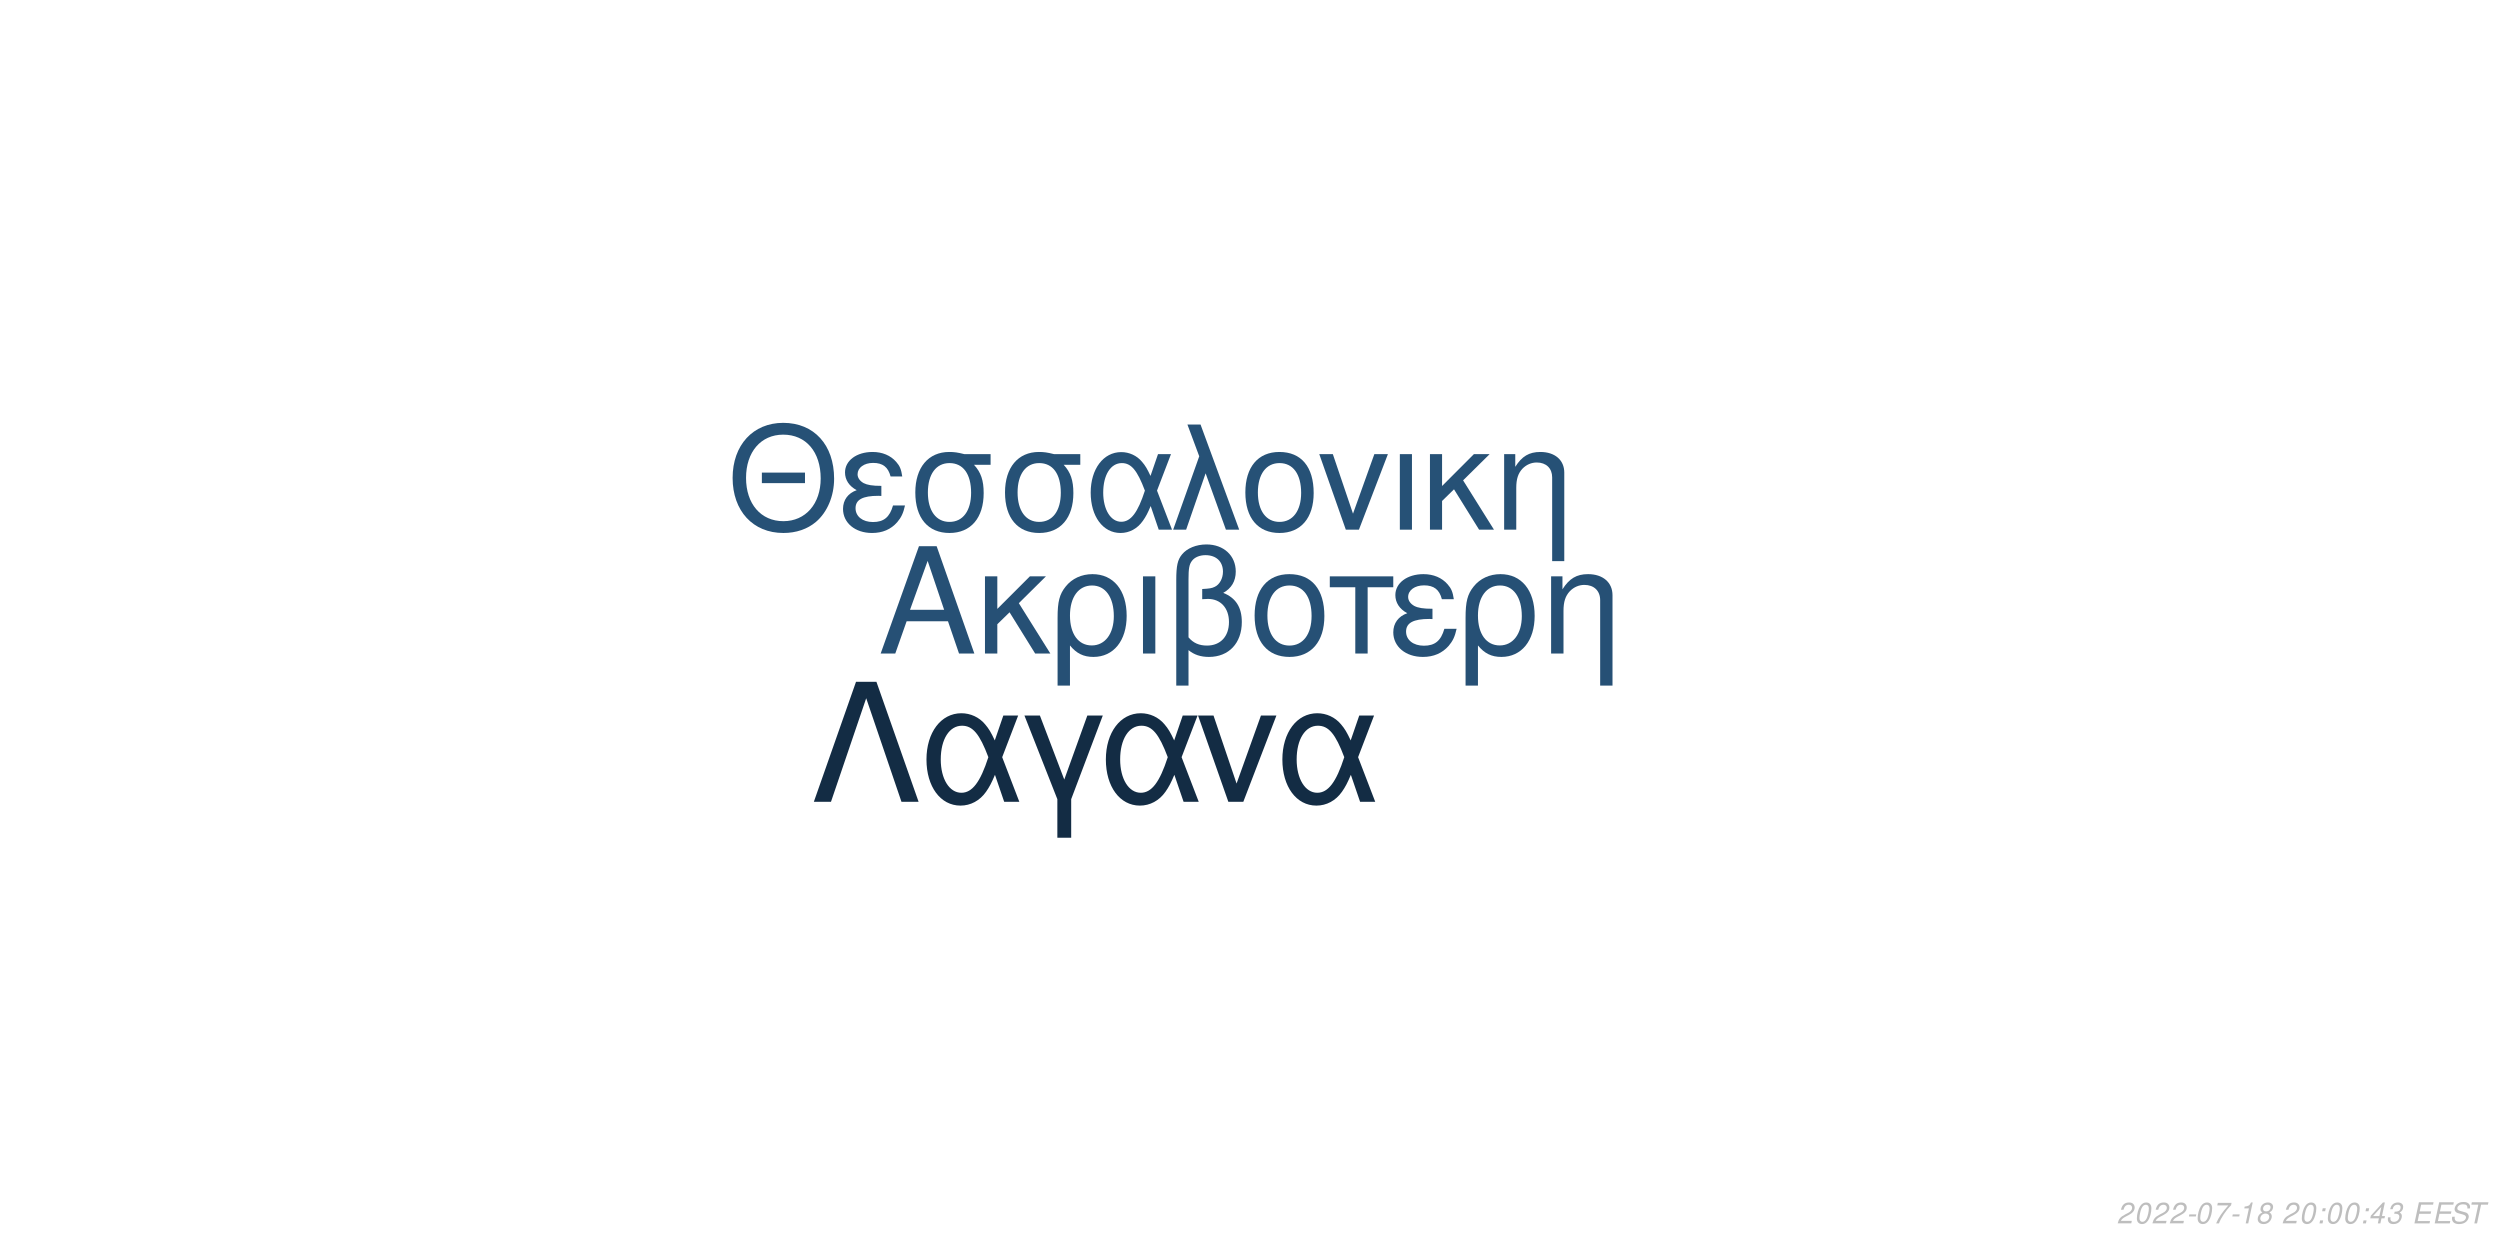
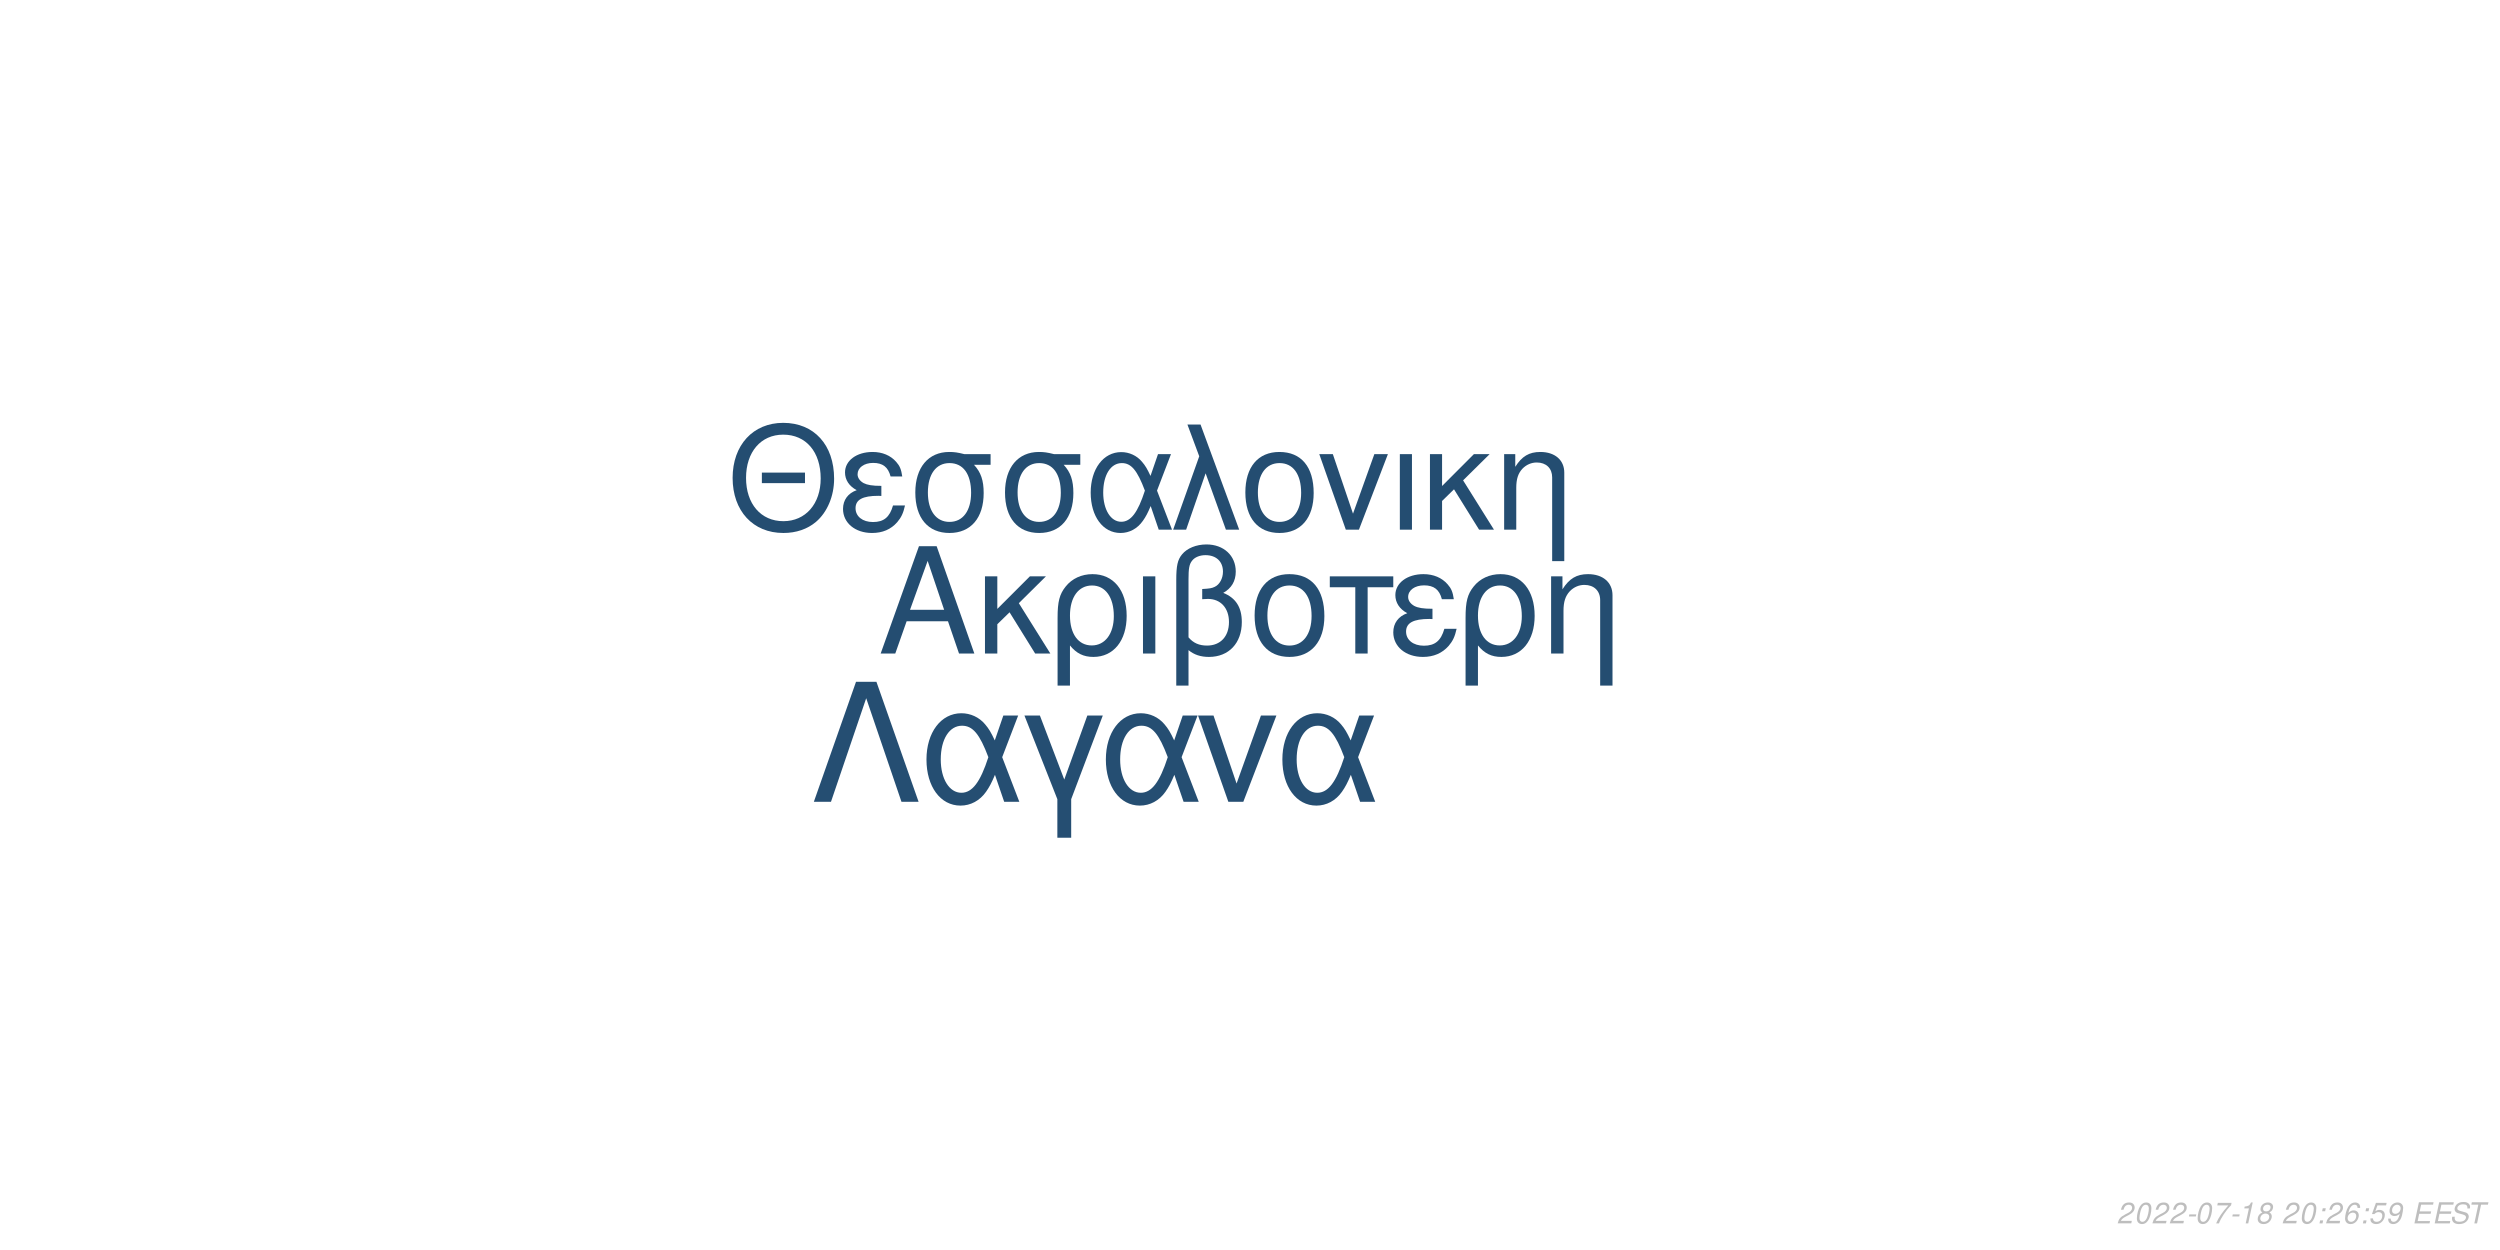
<svg xmlns="http://www.w3.org/2000/svg" xmlns:xlink="http://www.w3.org/1999/xlink" width="864pt" height="432pt" viewBox="0 0 864 432" version="1.1">
  <defs>
    <g>
      <symbol overflow="visible" id="glyph0-0">
        <path style="stroke:none;" d="" />
      </symbol>
      <symbol overflow="visible" id="glyph0-1">
        <path style="stroke:none;" d="M 24.125 -11.141 L 27.938 0 L 33.234 0 L 20.203 -37.094 L 14.094 -37.094 L 0.859 0 L 5.906 0 L 9.828 -11.141 Z M 22.797 -15.109 L 11 -15.109 L 17.094 -32.016 Z M 22.797 -15.109 " />
      </symbol>
      <symbol overflow="visible" id="glyph0-2">
        <path style="stroke:none;" d="M 7.172 -15.422 L 7.172 -26.672 L 2.906 -26.672 L 2.906 0 L 7.172 0 L 7.172 -10.125 L 11.406 -14.25 L 20.25 0 L 25.5 0 L 14.609 -17.406 L 23.969 -26.672 L 18.422 -26.672 Z M 7.172 -15.422 " />
      </symbol>
      <symbol overflow="visible" id="glyph0-3">
        <path style="stroke:none;" d="M 3 11.094 L 7.281 11.094 L 7.281 -2.797 C 9.516 -0.047 11.953 1.172 15.375 1.172 C 22.344 1.172 26.875 -4.422 26.875 -13.031 C 26.875 -21.891 22.297 -27.438 15.062 -27.438 C 11.297 -27.438 7.984 -25.906 5.797 -23.156 C 3.672 -20.516 3 -17.969 3 -12.359 Z M 14.906 -23.516 C 19.547 -23.516 22.438 -19.438 22.438 -12.922 C 22.438 -6.812 19.391 -2.797 14.812 -2.797 C 10.172 -2.797 7.281 -6.766 7.281 -13.125 C 7.281 -19.484 10.234 -23.516 14.906 -23.516 Z M 14.906 -23.516 " />
      </symbol>
      <symbol overflow="visible" id="glyph0-4">
        <path style="stroke:none;" d="M 3.516 0 L 7.781 0 L 7.781 -26.672 L 3.516 -26.672 Z M 3.516 0 " />
      </symbol>
      <symbol overflow="visible" id="glyph0-5">
        <path style="stroke:none;" d="M 4.016 11.094 L 8.25 11.094 L 8.25 -1.172 C 10.172 0.406 12.422 1.172 15.312 1.172 C 22.188 1.172 26.672 -3.609 26.672 -10.891 C 26.672 -15.984 24.578 -19.234 20.25 -20.969 C 23.109 -22.547 24.578 -25.031 24.578 -28.344 C 24.578 -33.844 20.406 -37.703 14.453 -37.703 C 10.938 -37.703 7.734 -36.391 6 -34.25 C 4.484 -32.422 4.016 -30.328 4.016 -25.391 Z M 8.25 -25.656 C 8.25 -29.359 8.5 -30.844 9.469 -32.062 C 10.375 -33.281 12.156 -34 14.094 -34 C 17.812 -34 20.156 -31.812 20.156 -28.297 C 20.156 -25.953 18.984 -23.812 17.297 -23.047 C 16.281 -22.547 15.469 -22.438 12.984 -22.297 L 12.984 -18.781 C 13.734 -18.828 14.344 -18.875 14.969 -18.875 C 19.344 -18.875 22.234 -15.719 22.234 -10.891 C 22.234 -5.906 19.281 -2.75 14.656 -2.75 C 11.953 -2.75 9.922 -3.609 8.25 -5.594 Z M 8.25 -25.656 " />
      </symbol>
      <symbol overflow="visible" id="glyph0-6">
        <path style="stroke:none;" d="M 14.094 -27.438 C 6.562 -27.438 2.094 -22.094 2.094 -13.125 C 2.094 -4.125 6.562 1.172 14.141 1.172 C 21.672 1.172 26.203 -4.172 26.203 -12.922 C 26.203 -22.188 21.828 -27.438 14.094 -27.438 Z M 14.141 -23.516 C 18.938 -23.516 21.781 -19.594 21.781 -12.984 C 21.781 -6.672 18.828 -2.75 14.141 -2.75 C 9.422 -2.75 6.516 -6.672 6.516 -13.125 C 6.516 -19.594 9.422 -23.516 14.141 -23.516 Z M 14.141 -23.516 " />
      </symbol>
      <symbol overflow="visible" id="glyph0-7">
        <path style="stroke:none;" d="M 7.891 0 L 12.156 0 L 12.156 -22.906 L 21.016 -22.906 L 21.016 -26.672 L -0.922 -26.672 L -0.922 -22.906 L 7.891 -22.906 Z M 7.891 0 " />
      </symbol>
      <symbol overflow="visible" id="glyph0-8">
        <path style="stroke:none;" d="M 14.562 -15.469 C 11.344 -15.469 9.562 -15.781 8.297 -16.438 C 6.922 -17.203 6.156 -18.328 6.156 -19.547 C 6.156 -21.891 8.453 -23.562 11.656 -23.562 C 15.062 -23.562 16.953 -22.094 17.812 -18.781 L 21.938 -18.781 C 21.578 -21.266 21.062 -22.5 19.797 -23.922 C 17.812 -26.203 14.906 -27.438 11.453 -27.438 C 5.797 -27.438 1.734 -24.375 1.734 -20.203 C 1.734 -17.609 3.156 -15.375 5.859 -13.938 C 2.797 -12.875 1.016 -10.484 1.016 -7.328 C 1.016 -2.391 5.297 1.172 11.25 1.172 C 14.969 1.172 17.906 -0.109 20.156 -2.641 C 21.578 -4.328 22.297 -5.797 22.906 -8.547 L 18.672 -8.547 C 17.5 -4.422 15.422 -2.703 11.609 -2.703 C 7.938 -2.703 5.438 -4.688 5.438 -7.578 C 5.438 -10.578 7.938 -11.953 13.484 -11.953 C 13.641 -11.953 14.094 -11.953 14.562 -11.906 Z M 14.562 -15.469 " />
      </symbol>
      <symbol overflow="visible" id="glyph0-9">
        <path style="stroke:none;" d="M 3.562 -26.672 L 3.562 0 L 7.844 0 L 7.844 -14.703 C 7.844 -17.906 8.5 -19.891 10.031 -21.531 C 11.406 -22.953 13.188 -23.719 15.062 -23.719 C 18.375 -23.719 20.516 -21.672 20.516 -18.469 L 20.516 11.094 L 24.781 11.094 L 24.781 -20.156 C 24.781 -24.578 21.469 -27.438 16.328 -27.438 C 12.359 -27.438 9.828 -25.906 7.484 -22.188 L 7.484 -26.672 Z M 3.562 -26.672 " />
      </symbol>
      <symbol overflow="visible" id="glyph1-0">
        <path style="stroke:none;" d="" />
      </symbol>
      <symbol overflow="visible" id="glyph1-1">
        <path style="stroke:none;" d="M 26.859 -19.734 L 11.953 -19.734 L 11.953 -16.094 L 26.859 -16.094 Z M 19.328 -36.922 C 8.922 -36.922 1.844 -29.25 1.844 -17.891 C 1.844 -6.484 8.875 1.141 19.391 1.141 C 23.812 1.141 27.703 -0.203 30.641 -2.688 C 34.578 -6.031 36.922 -11.656 36.922 -17.594 C 36.922 -29.297 30 -36.922 19.328 -36.922 Z M 19.328 -32.844 C 27.203 -32.844 32.281 -26.906 32.281 -17.688 C 32.281 -8.922 27.062 -2.938 19.391 -2.938 C 11.609 -2.938 6.484 -8.922 6.484 -17.891 C 6.484 -26.859 11.609 -32.844 19.328 -32.844 Z M 19.328 -32.844 " />
      </symbol>
      <symbol overflow="visible" id="glyph1-2">
        <path style="stroke:none;" d="M 14.25 -15.141 C 11.109 -15.141 9.375 -15.453 8.125 -16.094 C 6.781 -16.844 6.031 -17.938 6.031 -19.141 C 6.031 -21.422 8.266 -23.078 11.406 -23.078 C 14.75 -23.078 16.594 -21.625 17.438 -18.391 L 21.469 -18.391 C 21.125 -20.828 20.625 -22.031 19.391 -23.422 C 17.438 -25.656 14.594 -26.859 11.219 -26.859 C 5.688 -26.859 1.688 -23.875 1.688 -19.781 C 1.688 -17.234 3.094 -15.047 5.734 -13.656 C 2.734 -12.609 1 -10.266 1 -7.172 C 1 -2.344 5.188 1.141 11.016 1.141 C 14.656 1.141 17.547 -0.094 19.734 -2.594 C 21.125 -4.234 21.828 -5.688 22.422 -8.375 L 18.281 -8.375 C 17.141 -4.328 15.094 -2.641 11.359 -2.641 C 7.766 -2.641 5.328 -4.578 5.328 -7.422 C 5.328 -10.359 7.766 -11.703 13.203 -11.703 C 13.359 -11.703 13.797 -11.703 14.25 -11.656 Z M 14.25 -15.141 " />
      </symbol>
      <symbol overflow="visible" id="glyph1-3">
        <path style="stroke:none;" d="M 29 -26.109 L 19.938 -26.109 C 17.594 -26.703 16.438 -26.859 14.703 -26.859 C 7.469 -26.859 2.984 -21.469 2.984 -12.859 C 2.984 -4.031 7.375 1.141 14.797 1.141 C 22.172 1.141 26.609 -4.078 26.609 -12.656 C 26.609 -17.047 25.656 -19.828 23.266 -22.422 L 29 -22.422 Z M 14.797 -23.016 C 19.531 -23.016 22.266 -19.234 22.266 -12.75 C 22.266 -6.531 19.438 -2.688 14.797 -2.688 C 10.172 -2.688 7.328 -6.531 7.328 -12.859 C 7.328 -19.188 10.172 -23.016 14.797 -23.016 Z M 14.797 -23.016 " />
      </symbol>
      <symbol overflow="visible" id="glyph1-4">
        <path style="stroke:none;" d="M 29.344 -26.109 L 24.859 -26.109 L 22.266 -18.578 C 21.125 -21.031 20.484 -22.125 19.328 -23.469 C 17.547 -25.609 14.906 -26.812 12.156 -26.812 C 5.984 -26.812 1.594 -20.984 1.594 -12.812 C 1.594 -4.578 5.828 1.141 11.906 1.141 C 14.953 1.141 17.734 -0.344 19.625 -3.047 C 20.672 -4.531 21.281 -5.688 22.328 -8.172 L 25.109 0 L 29.703 0 L 24.516 -13.5 Z M 20.328 -13.5 C 17.891 -5.922 15.453 -2.734 12.156 -2.734 C 8.516 -2.734 5.922 -6.922 5.922 -12.812 C 5.922 -18.938 8.516 -23.016 12.359 -23.016 C 15.594 -23.016 17.688 -20.531 20.328 -13.5 Z M 20.328 -13.5 " />
      </symbol>
      <symbol overflow="visible" id="glyph1-5">
        <path style="stroke:none;" d="M 1.094 0 L 5.578 0 L 12.312 -19.484 L 19.328 0 L 23.922 0 L 10.562 -36.328 L 6.031 -36.328 L 10.109 -25.359 Z M 1.094 0 " />
      </symbol>
      <symbol overflow="visible" id="glyph1-6">
        <path style="stroke:none;" d="M 13.797 -26.859 C 6.422 -26.859 2.047 -21.625 2.047 -12.859 C 2.047 -4.031 6.422 1.141 13.859 1.141 C 21.234 1.141 25.656 -4.078 25.656 -12.656 C 25.656 -21.719 21.375 -26.859 13.797 -26.859 Z M 13.859 -23.016 C 18.531 -23.016 21.328 -19.188 21.328 -12.703 C 21.328 -6.531 18.438 -2.688 13.859 -2.688 C 9.219 -2.688 6.375 -6.531 6.375 -12.859 C 6.375 -19.188 9.219 -23.016 13.859 -23.016 Z M 13.859 -23.016 " />
      </symbol>
      <symbol overflow="visible" id="glyph1-7">
        <path style="stroke:none;" d="M 14.297 0 L 24.312 -26.109 L 19.625 -26.109 L 12.25 -5.531 L 5.281 -26.109 L 0.594 -26.109 L 9.766 0 Z M 14.297 0 " />
      </symbol>
      <symbol overflow="visible" id="glyph1-8">
        <path style="stroke:none;" d="M 3.438 0 L 7.625 0 L 7.625 -26.109 L 3.438 -26.109 Z M 3.438 0 " />
      </symbol>
      <symbol overflow="visible" id="glyph1-9">
        <path style="stroke:none;" d="M 7.031 -15.094 L 7.031 -26.109 L 2.844 -26.109 L 2.844 0 L 7.031 0 L 7.031 -9.922 L 11.156 -13.953 L 19.828 0 L 24.969 0 L 14.297 -17.047 L 23.469 -26.109 L 18.031 -26.109 Z M 7.031 -15.094 " />
      </symbol>
      <symbol overflow="visible" id="glyph1-10">
        <path style="stroke:none;" d="M 3.484 -26.109 L 3.484 0 L 7.672 0 L 7.672 -14.406 C 7.672 -17.547 8.328 -19.484 9.812 -21.078 C 11.156 -22.469 12.906 -23.219 14.75 -23.219 C 17.984 -23.219 20.078 -21.234 20.078 -18.094 L 20.078 10.859 L 24.266 10.859 L 24.266 -19.734 C 24.266 -24.062 21.031 -26.859 16 -26.859 C 12.109 -26.859 9.609 -25.359 7.328 -21.719 L 7.328 -26.109 Z M 3.484 -26.109 " />
      </symbol>
      <symbol overflow="visible" id="glyph2-0">
        <path style="stroke:none;" d="" />
      </symbol>
      <symbol overflow="visible" id="glyph2-1">
        <path style="stroke:none;" d="M 22.531 -41.484 L 15.484 -41.484 L 0.906 0 L 6.828 0 L 19 -35.797 L 31.188 0 L 37.109 0 Z M 22.531 -41.484 " />
      </symbol>
      <symbol overflow="visible" id="glyph2-2">
        <path style="stroke:none;" d="M 33.516 -29.812 L 28.391 -29.812 L 25.438 -21.219 C 24.125 -24.016 23.391 -25.266 22.078 -26.797 C 20.031 -29.25 17.016 -30.609 13.891 -30.609 C 6.828 -30.609 1.828 -23.953 1.828 -14.625 C 1.828 -5.234 6.656 1.312 13.594 1.312 C 17.078 1.312 20.266 -0.391 22.422 -3.469 C 23.609 -5.172 24.297 -6.484 25.5 -9.328 L 28.688 0 L 33.922 0 L 28 -15.422 Z M 23.219 -15.422 C 20.422 -6.766 17.641 -3.125 13.891 -3.125 C 9.734 -3.125 6.766 -7.906 6.766 -14.625 C 6.766 -21.625 9.734 -26.297 14.109 -26.297 C 17.812 -26.297 20.203 -23.453 23.219 -15.422 Z M 23.219 -15.422 " />
      </symbol>
      <symbol overflow="visible" id="glyph2-3">
        <path style="stroke:none;" d="M 12.062 12.406 L 16.844 12.406 L 16.844 -0.906 L 27.766 -29.812 L 22.422 -29.812 L 14.453 -7.688 L 6.031 -29.812 L 0.688 -29.812 L 12.062 -0.906 Z M 12.062 12.406 " />
      </symbol>
      <symbol overflow="visible" id="glyph2-4">
        <path style="stroke:none;" d="M 16.328 0 L 27.766 -29.812 L 22.422 -29.812 L 14 -6.312 L 6.031 -29.812 L 0.688 -29.812 L 11.156 0 Z M 16.328 0 " />
      </symbol>
      <symbol overflow="visible" id="glyph3-0">
        <path style="stroke:none;" d="" />
      </symbol>
      <symbol overflow="visible" id="glyph3-1">
        <path style="stroke:none;" d="M 5.234 -0.875 L 1.469 -0.875 C 1.641 -1.375 2.203 -1.891 3.109 -2.344 L 4.234 -2.938 C 5.562 -3.625 6.219 -4.469 6.219 -5.484 C 6.219 -5.938 6.062 -6.359 5.797 -6.656 C 5.469 -7.047 4.984 -7.234 4.312 -7.234 C 2.766 -7.234 1.891 -6.453 1.484 -4.734 L 2.375 -4.734 C 2.484 -5.188 2.609 -5.484 2.797 -5.75 C 3.094 -6.203 3.609 -6.453 4.188 -6.453 C 4.891 -6.453 5.344 -6.031 5.344 -5.375 C 5.344 -4.703 4.859 -4.094 4.016 -3.656 L 2.984 -3.125 C 1.234 -2.188 0.797 -1.656 0.344 -0.016 L 5.047 -0.016 Z M 5.234 -0.875 " />
      </symbol>
      <symbol overflow="visible" id="glyph3-2">
        <path style="stroke:none;" d="M 4.203 -7.234 C 3.375 -7.234 2.688 -6.812 2.125 -5.984 C 1.484 -5.047 0.984 -3.188 0.984 -1.734 C 0.984 -1.109 1.172 -0.562 1.484 -0.266 C 1.797 0.047 2.281 0.234 2.766 0.234 C 3.625 0.234 4.281 -0.156 4.859 -1.016 C 5.516 -1.953 6 -3.797 6 -5.266 C 6 -6.5 5.328 -7.234 4.203 -7.234 Z M 4.094 -6.453 C 4.734 -6.453 5.125 -5.984 5.125 -5.156 C 5.125 -4.203 4.781 -2.625 4.406 -1.812 C 3.984 -0.938 3.516 -0.547 2.875 -0.547 C 2.25 -0.547 1.875 -1.031 1.875 -1.828 C 1.875 -2.797 2.203 -4.344 2.594 -5.203 C 2.984 -6.047 3.453 -6.453 4.094 -6.453 Z M 4.094 -6.453 " />
      </symbol>
      <symbol overflow="visible" id="glyph3-3">
        <path style="stroke:none;" d="M 3.516 -3.125 L 1.125 -3.125 L 0.969 -2.406 L 3.359 -2.406 Z M 3.516 -3.125 " />
      </symbol>
      <symbol overflow="visible" id="glyph3-4">
        <path style="stroke:none;" d="M 6.703 -7.094 L 1.953 -7.094 L 1.766 -6.219 L 5.594 -6.219 C 3.344 -3.688 2.266 -2.109 1.375 0 L 2.344 0 C 3.031 -1.906 4.828 -4.594 6.547 -6.281 Z M 6.703 -7.094 " />
      </symbol>
      <symbol overflow="visible" id="glyph3-5">
        <path style="stroke:none;" d="M 3.703 -5.188 L 2.594 0 L 3.469 0 L 5.016 -7.234 L 4.438 -7.234 C 3.906 -6.156 3.688 -6.016 2.234 -5.812 L 2.109 -5.188 Z M 3.703 -5.188 " />
      </symbol>
      <symbol overflow="visible" id="glyph3-6">
        <path style="stroke:none;" d="M 4.766 -3.797 C 5.078 -3.969 5.234 -4.078 5.438 -4.234 C 5.812 -4.594 6.062 -5.172 6.062 -5.734 C 6.062 -6.625 5.344 -7.234 4.266 -7.234 C 2.812 -7.234 1.703 -6.219 1.703 -4.875 C 1.703 -4.406 1.875 -4.125 2.359 -3.812 C 1.297 -3.312 0.75 -2.516 0.75 -1.469 C 0.75 -0.438 1.547 0.234 2.812 0.234 C 3.656 0.234 4.359 -0.094 4.938 -0.734 C 5.359 -1.234 5.609 -1.859 5.609 -2.438 C 5.609 -3.047 5.312 -3.516 4.766 -3.797 Z M 4.109 -6.453 C 4.797 -6.453 5.188 -6.125 5.188 -5.578 C 5.188 -5.266 5.062 -4.922 4.859 -4.672 C 4.562 -4.312 4.188 -4.156 3.656 -4.156 C 2.984 -4.156 2.594 -4.453 2.594 -4.984 C 2.594 -5.859 3.203 -6.453 4.109 -6.453 Z M 3.453 -3.406 C 4.234 -3.406 4.734 -2.984 4.734 -2.312 C 4.734 -1.312 3.922 -0.547 2.875 -0.547 C 2.125 -0.547 1.625 -0.969 1.625 -1.625 C 1.625 -2.609 2.438 -3.406 3.453 -3.406 Z M 3.453 -3.406 " />
      </symbol>
      <symbol overflow="visible" id="glyph3-7">
        <path style="stroke:none;" d="" />
      </symbol>
      <symbol overflow="visible" id="glyph3-8">
        <path style="stroke:none;" d="M 2.359 -1.031 L 1.312 -1.031 L 1.094 0 L 2.141 0 Z M 3.266 -5.234 L 2.219 -5.234 L 2 -4.203 L 3.047 -4.203 Z M 3.266 -5.234 " />
      </symbol>
      <symbol overflow="visible" id="glyph3-9">
-         <path style="stroke:none;" d="M 3.625 -1.75 L 3.266 0 L 4.141 0 L 4.516 -1.75 L 5.562 -1.75 L 5.734 -2.531 L 4.688 -2.531 L 5.688 -7.234 L 5.016 -7.234 L 0.844 -2.672 L 0.641 -1.75 Z M 3.797 -2.531 L 1.594 -2.531 L 4.469 -5.703 Z M 3.797 -2.531 " />
+         <path style="stroke:none;" d="M 6.125 -5.344 L 6.141 -5.625 C 6.141 -6.609 5.453 -7.234 4.391 -7.234 C 3.438 -7.234 2.641 -6.719 2.016 -5.703 C 1.422 -4.781 0.938 -2.953 0.938 -1.688 C 0.938 -0.516 1.688 0.234 2.859 0.234 C 3.703 0.234 4.438 -0.156 5 -0.875 C 5.406 -1.422 5.672 -2.156 5.672 -2.766 C 5.672 -3.812 4.969 -4.5 3.906 -4.5 C 3.234 -4.5 2.672 -4.234 2.094 -3.625 C 2.406 -5.375 3.234 -6.453 4.25 -6.453 C 4.703 -6.453 5.062 -6.234 5.172 -5.844 C 5.203 -5.719 5.234 -5.578 5.25 -5.344 Z M 3.656 -3.734 C 4.344 -3.734 4.797 -3.281 4.797 -2.625 C 4.797 -1.469 3.984 -0.547 2.984 -0.547 C 2.297 -0.547 1.812 -1.047 1.812 -1.766 C 1.812 -2.859 2.625 -3.734 3.656 -3.734 Z M 3.656 -3.734 " />
      </symbol>
      <symbol overflow="visible" id="glyph3-10">
-         <path style="stroke:none;" d="M 2.922 -3.312 C 3.125 -3.344 3.234 -3.344 3.375 -3.344 C 4.203 -3.344 4.688 -3 4.688 -2.406 C 4.688 -1.312 3.906 -0.547 2.781 -0.547 C 2.047 -0.547 1.594 -0.938 1.594 -1.562 C 1.594 -1.719 1.609 -1.844 1.656 -2.094 L 0.766 -2.094 C 0.734 -1.797 0.719 -1.641 0.719 -1.469 C 0.719 -0.375 1.406 0.234 2.641 0.234 C 3.547 0.234 4.297 -0.078 4.812 -0.656 C 5.266 -1.156 5.562 -1.875 5.562 -2.547 C 5.562 -3.125 5.344 -3.453 4.797 -3.734 C 5.641 -4.234 6.016 -4.844 6.016 -5.734 C 6.016 -6.656 5.312 -7.234 4.203 -7.234 C 3.375 -7.234 2.672 -6.938 2.188 -6.375 C 1.891 -6.031 1.703 -5.641 1.516 -4.906 L 2.391 -4.906 C 2.5 -5.359 2.594 -5.594 2.734 -5.812 C 3.047 -6.234 3.516 -6.453 4.078 -6.453 C 4.734 -6.453 5.141 -6.125 5.141 -5.578 C 5.141 -5.188 5.016 -4.797 4.797 -4.547 C 4.516 -4.234 4 -4.062 3.266 -4.062 L 3.078 -4.062 Z M 2.922 -3.312 " />
+         <path style="stroke:none;" d="M 6.297 -7.094 L 2.594 -7.094 L 1.234 -3.234 L 2.047 -3.234 C 2.656 -3.766 2.938 -3.906 3.531 -3.906 C 4.328 -3.906 4.797 -3.453 4.797 -2.688 C 4.797 -1.438 3.969 -0.547 2.828 -0.547 C 2.031 -0.547 1.609 -0.938 1.578 -1.734 L 0.703 -1.734 L 0.703 -1.516 C 0.703 -0.938 0.844 -0.547 1.188 -0.266 C 1.562 0.062 2.078 0.234 2.703 0.234 C 3.656 0.234 4.391 -0.156 4.984 -0.922 C 5.422 -1.5 5.672 -2.234 5.672 -2.953 C 5.672 -4 4.938 -4.672 3.812 -4.672 C 3.328 -4.672 2.906 -4.547 2.406 -4.234 L 3.109 -6.219 L 6.109 -6.219 Z M 6.297 -7.094 " />
      </symbol>
      <symbol overflow="visible" id="glyph3-11">
+         <path style="stroke:none;" d="M 0.844 -1.656 C 0.844 -1.547 0.844 -1.438 0.844 -1.375 C 0.844 -0.406 1.531 0.234 2.578 0.234 C 3.203 0.234 3.766 0.016 4.297 -0.438 C 4.938 -1 5.312 -1.656 5.594 -2.719 C 5.844 -3.672 6.016 -4.766 6.016 -5.375 C 6.016 -5.844 5.844 -6.328 5.547 -6.656 C 5.203 -7.031 4.703 -7.234 4.062 -7.234 C 2.516 -7.234 1.297 -5.938 1.297 -4.266 C 1.297 -3.203 1.984 -2.547 3.047 -2.547 C 3.484 -2.547 3.953 -2.672 4.281 -2.891 C 4.406 -2.984 4.547 -3.078 4.828 -3.344 C 4.438 -1.484 3.703 -0.547 2.703 -0.547 C 2.109 -0.547 1.719 -0.938 1.719 -1.547 L 1.719 -1.656 Z M 3.953 -6.453 C 4.625 -6.453 5.141 -5.953 5.141 -5.281 C 5.141 -4.188 4.312 -3.312 3.297 -3.312 C 2.594 -3.312 2.172 -3.734 2.172 -4.453 C 2.172 -5.562 2.984 -6.453 3.953 -6.453 Z M 3.953 -6.453 " />
+       </symbol>
+       <symbol overflow="visible" id="glyph3-12">
        <path style="stroke:none;" d="M 2.547 -3.312 L 6.5 -3.312 L 6.688 -4.141 L 2.719 -4.141 L 3.219 -6.469 L 7.344 -6.469 L 7.516 -7.297 L 2.453 -7.297 L 0.906 0 L 6.125 0 L 6.297 -0.812 L 2.016 -0.812 Z M 2.547 -3.312 " />
      </symbol>
-       <symbol overflow="visible" id="glyph3-12">
+       <symbol overflow="visible" id="glyph3-13">
        <path style="stroke:none;" d="M 7.062 -5.156 C 7.125 -5.438 7.141 -5.562 7.141 -5.703 C 7.141 -6.156 6.938 -6.594 6.594 -6.891 C 6.188 -7.25 5.656 -7.406 4.875 -7.406 C 3.844 -7.406 3.047 -7.125 2.5 -6.562 C 2.094 -6.141 1.781 -5.438 1.781 -4.922 C 1.781 -4.297 2.219 -3.766 2.891 -3.562 L 4.594 -3.094 C 5.406 -2.859 5.734 -2.578 5.734 -2.094 C 5.734 -1.781 5.547 -1.406 5.266 -1.141 C 4.844 -0.766 4.266 -0.578 3.453 -0.578 C 2.328 -0.578 1.812 -0.984 1.812 -1.906 C 1.812 -2.047 1.812 -2.125 1.844 -2.312 L 0.984 -2.312 C 0.906 -2.062 0.891 -1.906 0.891 -1.688 C 0.891 -0.484 1.797 0.234 3.297 0.234 C 4.359 0.234 5.234 -0.062 5.812 -0.609 C 6.344 -1.078 6.688 -1.797 6.688 -2.375 C 6.688 -2.641 6.609 -2.906 6.453 -3.156 C 6.234 -3.5 5.938 -3.703 5.469 -3.828 L 3.75 -4.312 C 2.984 -4.547 2.734 -4.734 2.734 -5.188 C 2.734 -5.547 2.875 -5.844 3.188 -6.109 C 3.547 -6.438 4.031 -6.594 4.703 -6.594 C 5.266 -6.594 5.688 -6.484 5.906 -6.297 C 6.094 -6.125 6.219 -5.797 6.219 -5.516 C 6.219 -5.422 6.203 -5.344 6.188 -5.156 Z M 7.062 -5.156 " />
      </symbol>
-       <symbol overflow="visible" id="glyph3-13">
+       <symbol overflow="visible" id="glyph3-14">
        <path style="stroke:none;" d="M 4.938 -6.469 L 7.312 -6.469 L 7.484 -7.297 L 1.75 -7.297 L 1.578 -6.469 L 3.984 -6.469 L 2.609 0 L 3.547 0 Z M 4.938 -6.469 " />
      </symbol>
    </g>
  </defs>
  <g id="surface1">
    <rect x="0" y="0" width="864" height="432" style="fill:rgb(100%,100%,100%);fill-opacity:1;stroke:none;" />
-     <g style="fill:rgb(14.902%,31.373%,45.882%);fill-opacity:1;">
+     <g style="fill:rgb(14.118%,30.196%,44.314%);fill-opacity:1;">
      <use xlink:href="#glyph0-1" x="303.5" y="225.861" />
      <use xlink:href="#glyph0-2" x="337.5" y="225.861" />
      <use xlink:href="#glyph0-3" x="362.5" y="225.861" />
      <use xlink:href="#glyph0-4" x="391.5" y="225.861" />
      <use xlink:href="#glyph0-5" x="402.5" y="225.861" />
      <use xlink:href="#glyph0-6" x="431.5" y="225.861" />
      <use xlink:href="#glyph0-7" x="460.5" y="225.861" />
      <use xlink:href="#glyph0-8" x="480.5" y="225.861" />
      <use xlink:href="#glyph0-3" x="503.5" y="225.861" />
      <use xlink:href="#glyph0-9" x="532.5" y="225.861" />
    </g>
-     <g style="fill:rgb(14.902%,31.765%,46.275%);fill-opacity:1;">
+     <g style="fill:rgb(14.118%,30.196%,44.314%);fill-opacity:1;">
      <use xlink:href="#glyph1-1" x="251.348" y="183.058" />
      <use xlink:href="#glyph1-2" x="290.348" y="183.058" />
      <use xlink:href="#glyph1-3" x="313.348" y="183.058" />
      <use xlink:href="#glyph1-3" x="344.348" y="183.058" />
      <use xlink:href="#glyph1-4" x="375.348" y="183.058" />
      <use xlink:href="#glyph1-5" x="404.348" y="183.058" />
      <use xlink:href="#glyph1-6" x="428.348" y="183.058" />
      <use xlink:href="#glyph1-7" x="455.348" y="183.058" />
      <use xlink:href="#glyph1-8" x="480.348" y="183.058" />
      <use xlink:href="#glyph1-9" x="491.348" y="183.058" />
      <use xlink:href="#glyph1-10" x="516.348" y="183.058" />
    </g>
-     <g style="fill:rgb(7.451%,17.255%,26.667%);fill-opacity:1;">
+     <g style="fill:rgb(14.51%,30.588%,44.706%);fill-opacity:1;">
      <use xlink:href="#glyph2-1" x="280.359" y="277.105" />
      <use xlink:href="#glyph2-2" x="318.359" y="277.105" />
      <use xlink:href="#glyph2-3" x="353.359" y="277.105" />
      <use xlink:href="#glyph2-2" x="380.359" y="277.105" />
      <use xlink:href="#glyph2-4" x="413.359" y="277.105" />
      <use xlink:href="#glyph2-2" x="441.359" y="277.105" />
    </g>
    <g style="fill:rgb(74.51%,74.51%,74.51%);fill-opacity:1;">
      <use xlink:href="#glyph3-1" x="731.52" y="422.81" />
      <use xlink:href="#glyph3-2" x="737.52" y="422.81" />
      <use xlink:href="#glyph3-1" x="743.52" y="422.81" />
      <use xlink:href="#glyph3-1" x="749.52" y="422.81" />
      <use xlink:href="#glyph3-3" x="755.52" y="422.81" />
      <use xlink:href="#glyph3-2" x="758.52" y="422.81" />
      <use xlink:href="#glyph3-4" x="764.52" y="422.81" />
      <use xlink:href="#glyph3-3" x="770.52" y="422.81" />
      <use xlink:href="#glyph3-5" x="773.52" y="422.81" />
      <use xlink:href="#glyph3-6" x="779.52" y="422.81" />
      <use xlink:href="#glyph3-7" x="785.52" y="422.81" />
      <use xlink:href="#glyph3-1" x="788.52" y="422.81" />
      <use xlink:href="#glyph3-2" x="794.52" y="422.81" />
      <use xlink:href="#glyph3-8" x="800.52" y="422.81" />
-       <use xlink:href="#glyph3-2" x="803.52" y="422.81" />
-       <use xlink:href="#glyph3-2" x="809.52" y="422.81" />
+       <use xlink:href="#glyph3-1" x="803.52" y="422.81" />
+       <use xlink:href="#glyph3-9" x="809.52" y="422.81" />
      <use xlink:href="#glyph3-8" x="815.52" y="422.81" />
-       <use xlink:href="#glyph3-9" x="818.52" y="422.81" />
-       <use xlink:href="#glyph3-10" x="824.52" y="422.81" />
+       <use xlink:href="#glyph3-10" x="818.52" y="422.81" />
+       <use xlink:href="#glyph3-11" x="824.52" y="422.81" />
      <use xlink:href="#glyph3-7" x="830.52" y="422.81" />
-       <use xlink:href="#glyph3-11" x="833.52" y="422.81" />
-       <use xlink:href="#glyph3-11" x="840.52" y="422.81" />
-       <use xlink:href="#glyph3-12" x="846.52" y="422.81" />
-       <use xlink:href="#glyph3-13" x="852.52" y="422.81" />
+       <use xlink:href="#glyph3-12" x="833.52" y="422.81" />
+       <use xlink:href="#glyph3-12" x="840.52" y="422.81" />
+       <use xlink:href="#glyph3-13" x="846.52" y="422.81" />
+       <use xlink:href="#glyph3-14" x="852.52" y="422.81" />
    </g>
  </g>
</svg>
